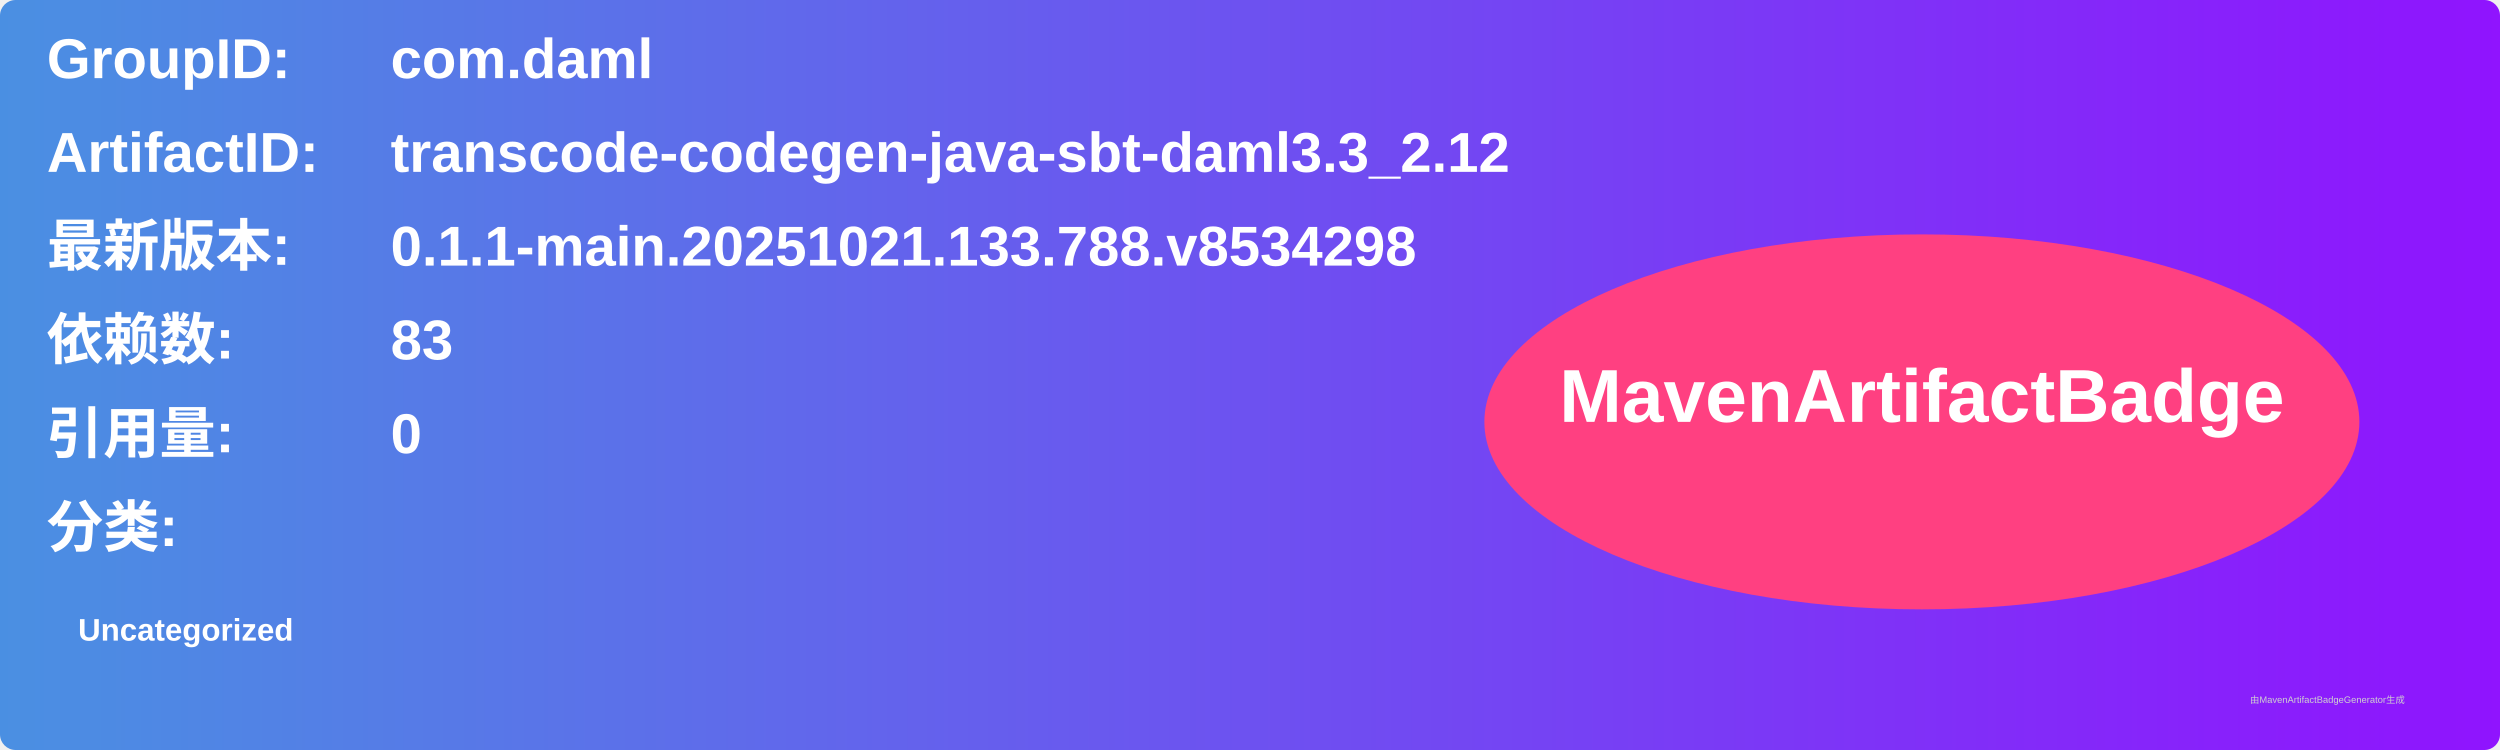
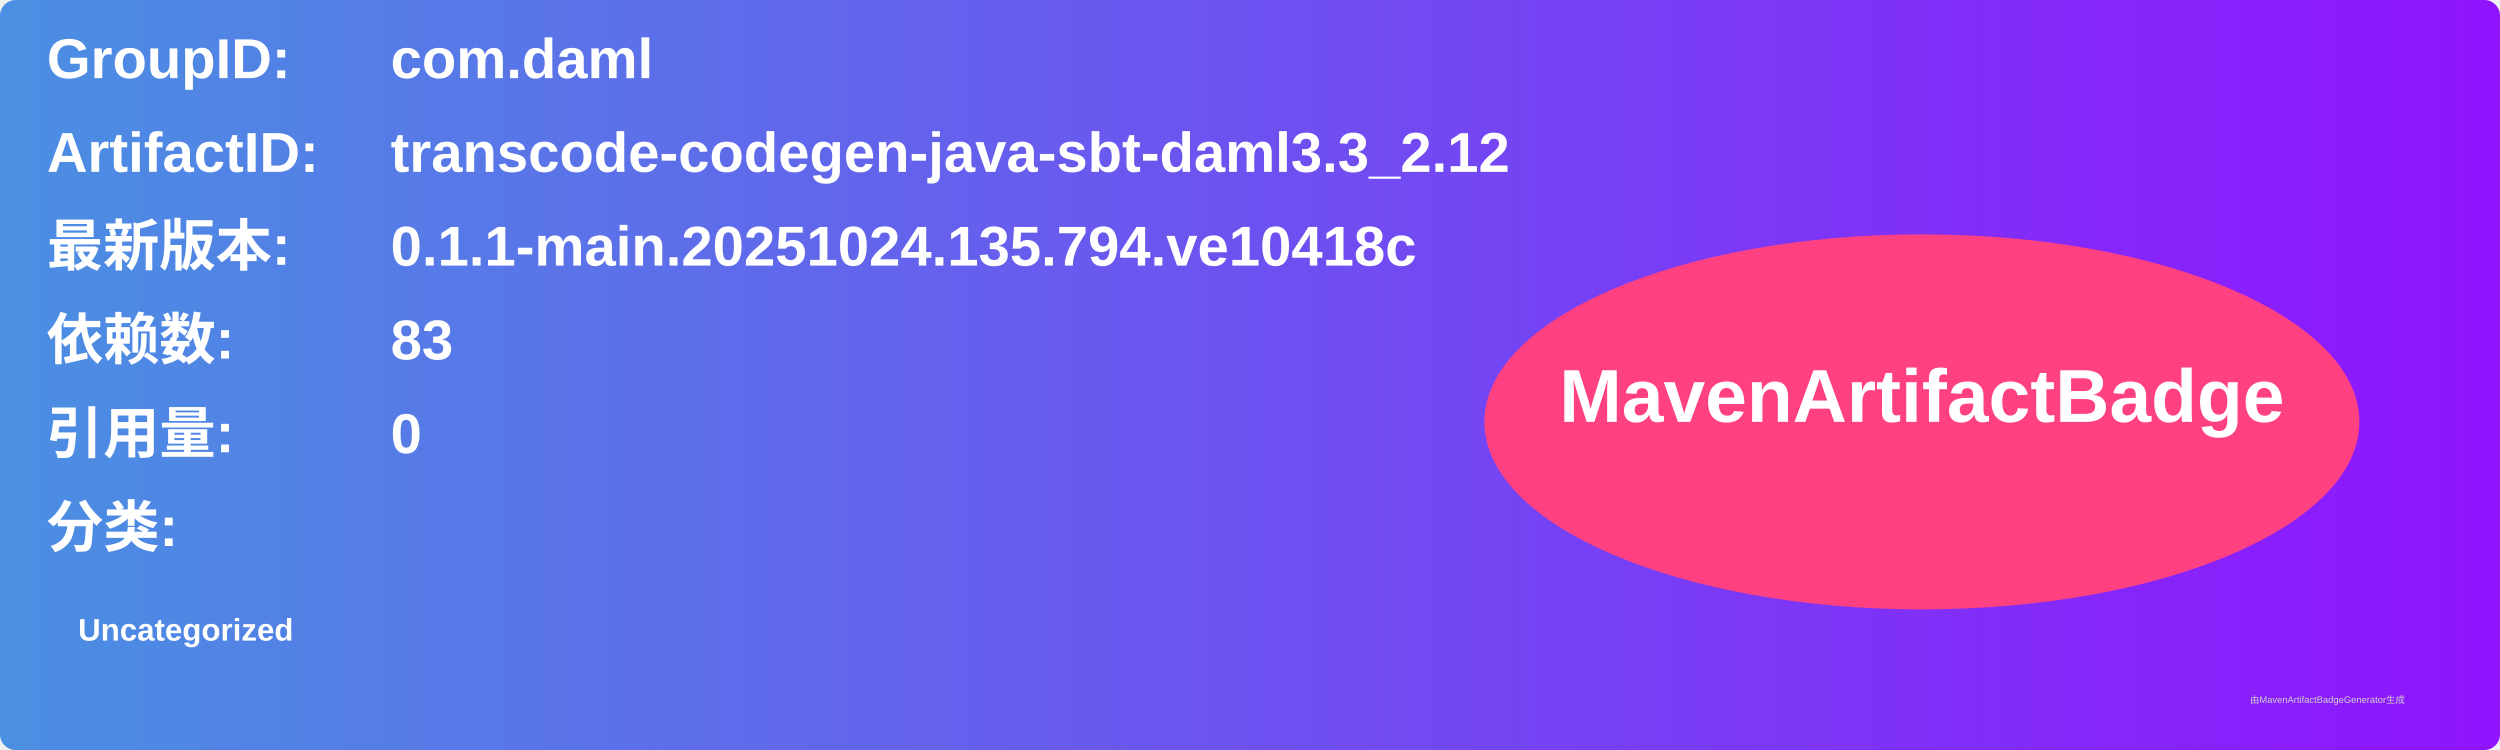
<svg xmlns="http://www.w3.org/2000/svg" width="800" height="240" viewBox="0 0 800 240">
  <linearGradient id="grad" x1="0%" y1="0%" x2="100%" y2="0%">
    <stop offset="0%" stop-color="#4a90e2" />
    <stop offset="100%" stop-color="#9013fe" />
  </linearGradient>
  <rect width="100%" height="100%" rx="5" ry="5" fill="url(#grad)" />
  <g transform="translate(15, 15)">
    <text x="0" y="10" font-family="Arial" font-size="18" fill="white" font-weight="bold" width="260">GroupID:</text>
    <text x="110" y="10" font-family="Arial" font-size="18" fill="white" font-weight="bold" width="460">com.daml</text>
    <text x="0" y="40" font-family="Arial" font-size="18" fill="white" font-weight="bold" width="260">ArtifactID:</text>
    <text x="110" y="40" font-family="Arial" font-size="18" fill="white" font-weight="bold" width="460">transcode-codegen-java-sbt-daml3.3_2.12</text>
    <text x="0" y="70" font-family="Arial" font-size="18" fill="white" font-weight="bold">最新版本:</text>
    <text x="110" y="70" font-family="Arial" font-size="18" fill="white" font-weight="bold">
-       <tspan font-weight="bold">0.1.1-main.20251021.133.788.v8534298</tspan>
+       <tspan font-weight="bold">0.1.1-main.20251024.135.794.ve10418c</tspan>
    </text>
    <text x="0" y="100" font-family="Arial" font-size="18" fill="white" font-weight="bold">依赖数: </text>
    <text x="110" y="100" font-family="Arial" font-size="18" fill="white">
      <tspan font-weight="bold">83</tspan>
    </text>
    <text x="0" y="130" font-family="Arial" font-size="18" fill="white" font-weight="bold">引用量: </text>
    <text x="110" y="130" font-family="Arial" font-size="18" fill="white">
      <tspan font-weight="bold">0</tspan>
    </text>
    <text x="0" y="160" font-family="Arial" font-size="18" fill="white" font-weight="bold">分类:</text>
    <text x="10" y="190" font-family="Arial" font-size="10" fill="white">
      <tspan font-weight="bold">Uncategorized</tspan>
    </text>
    <ellipse cx="600" cy="120" rx="140" ry="60" fill="#ff4081" />
    <text x="600" y="120" text-anchor="middle" font-family="Arial" font-size="24" fill="white" font-weight="bold">MavenArtifactBadge</text>
  </g>
  <text x="720" y="225" font-family="Arial" font-size="3" fill="#d0d0d0">由MavenArtifactBadgeGenerator生成</text>
</svg>
